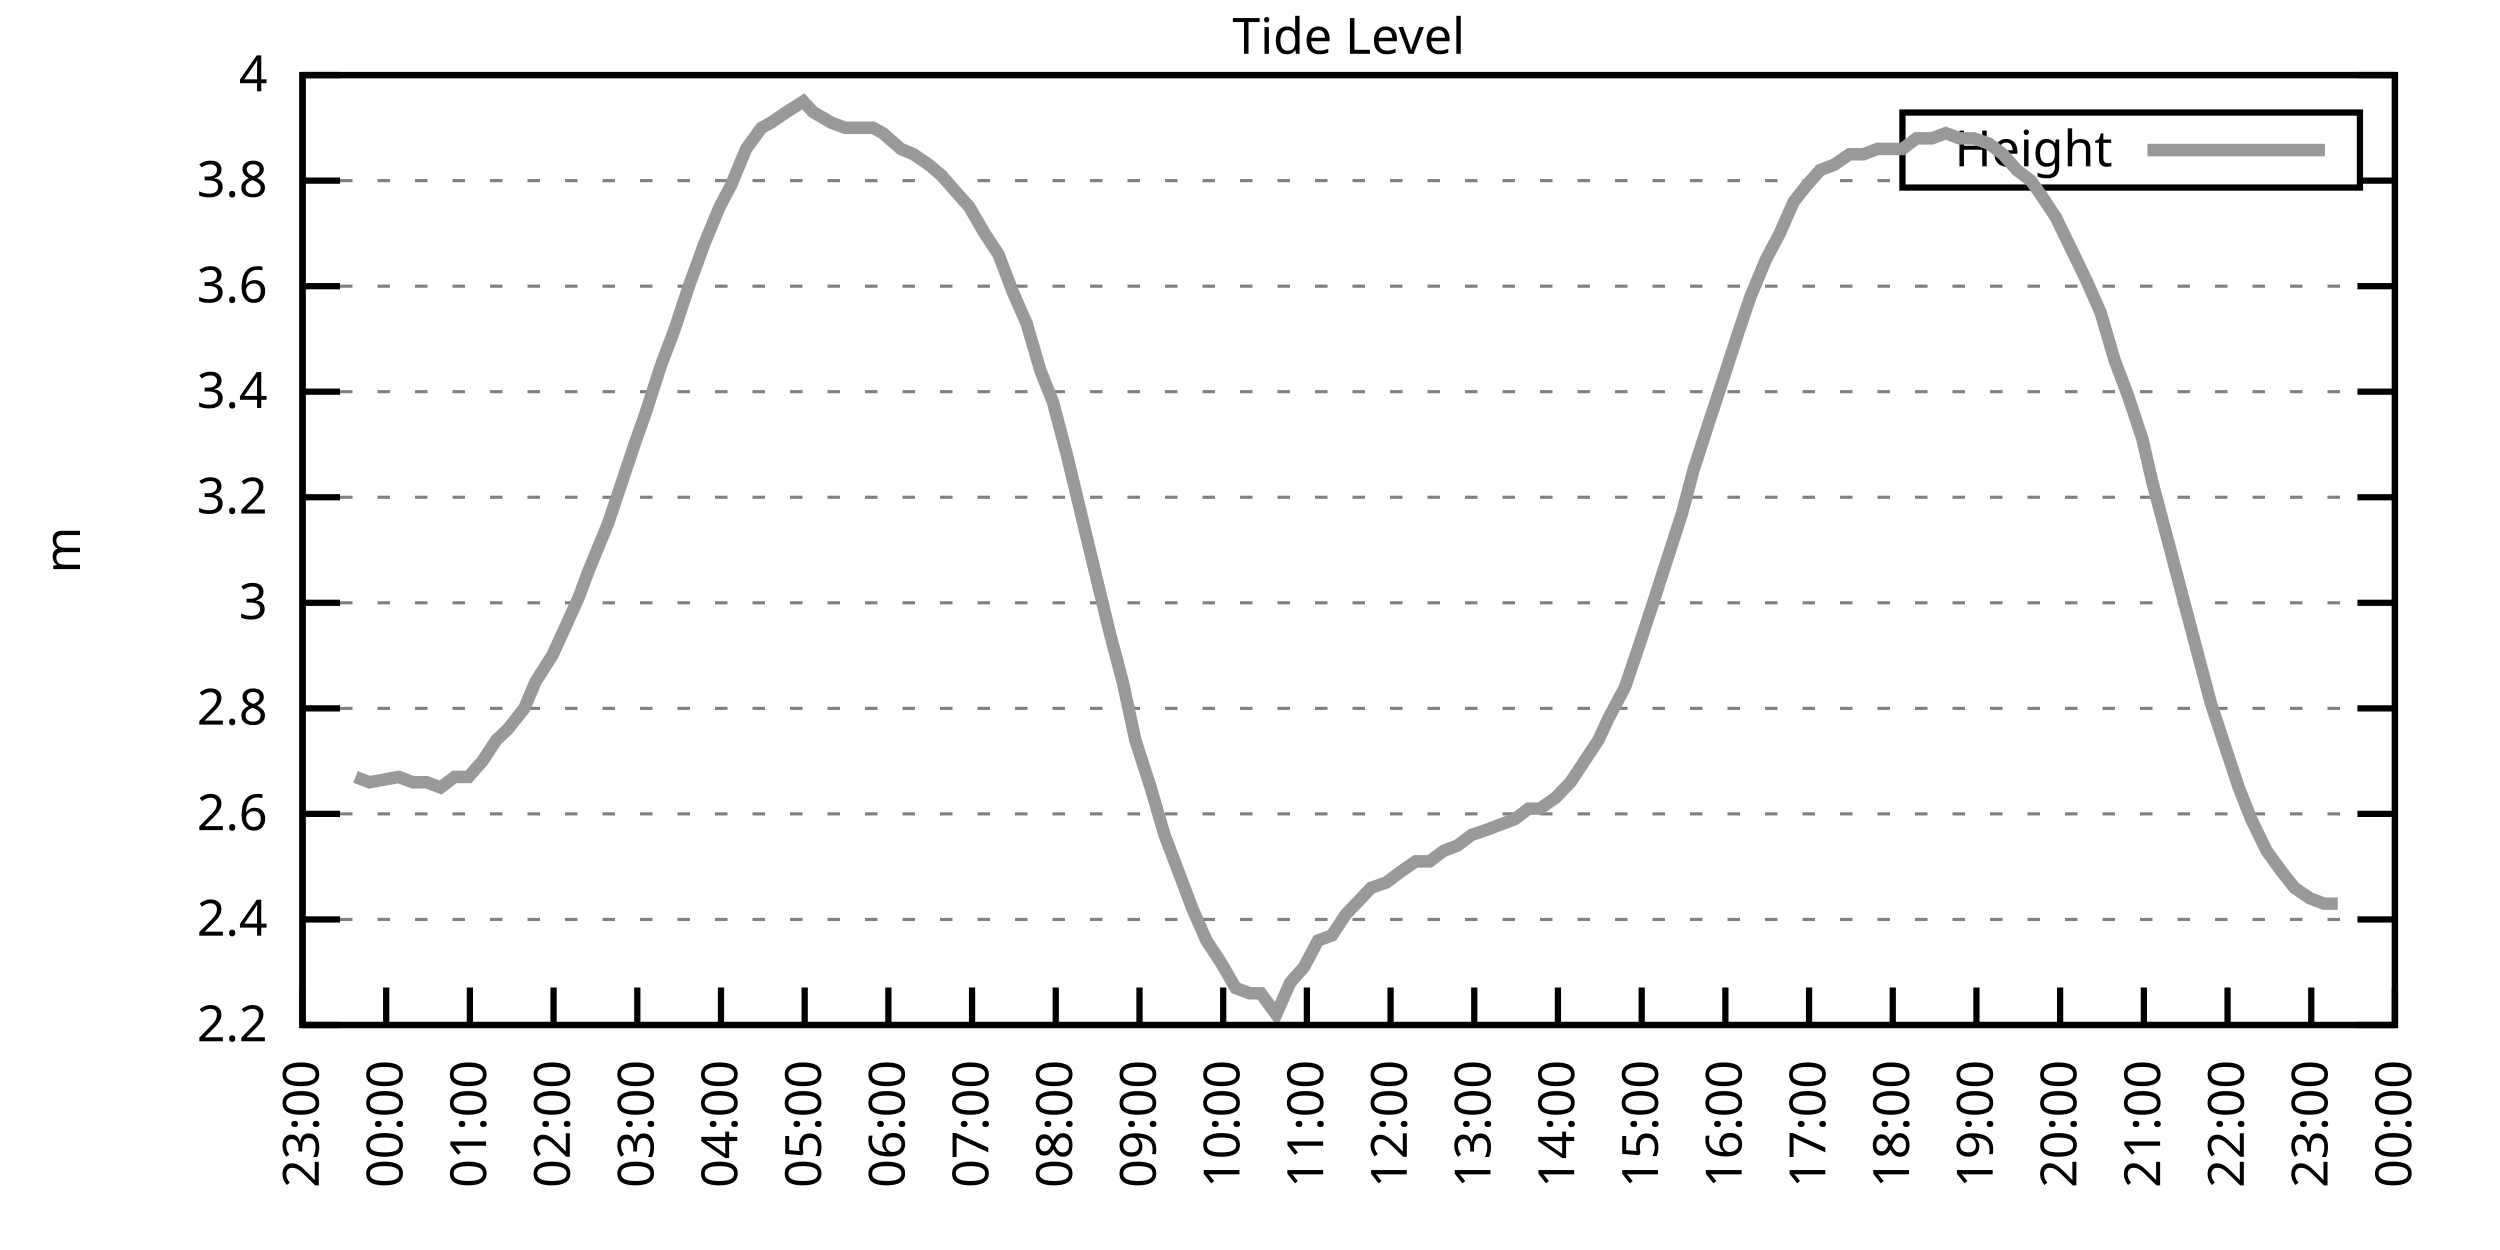
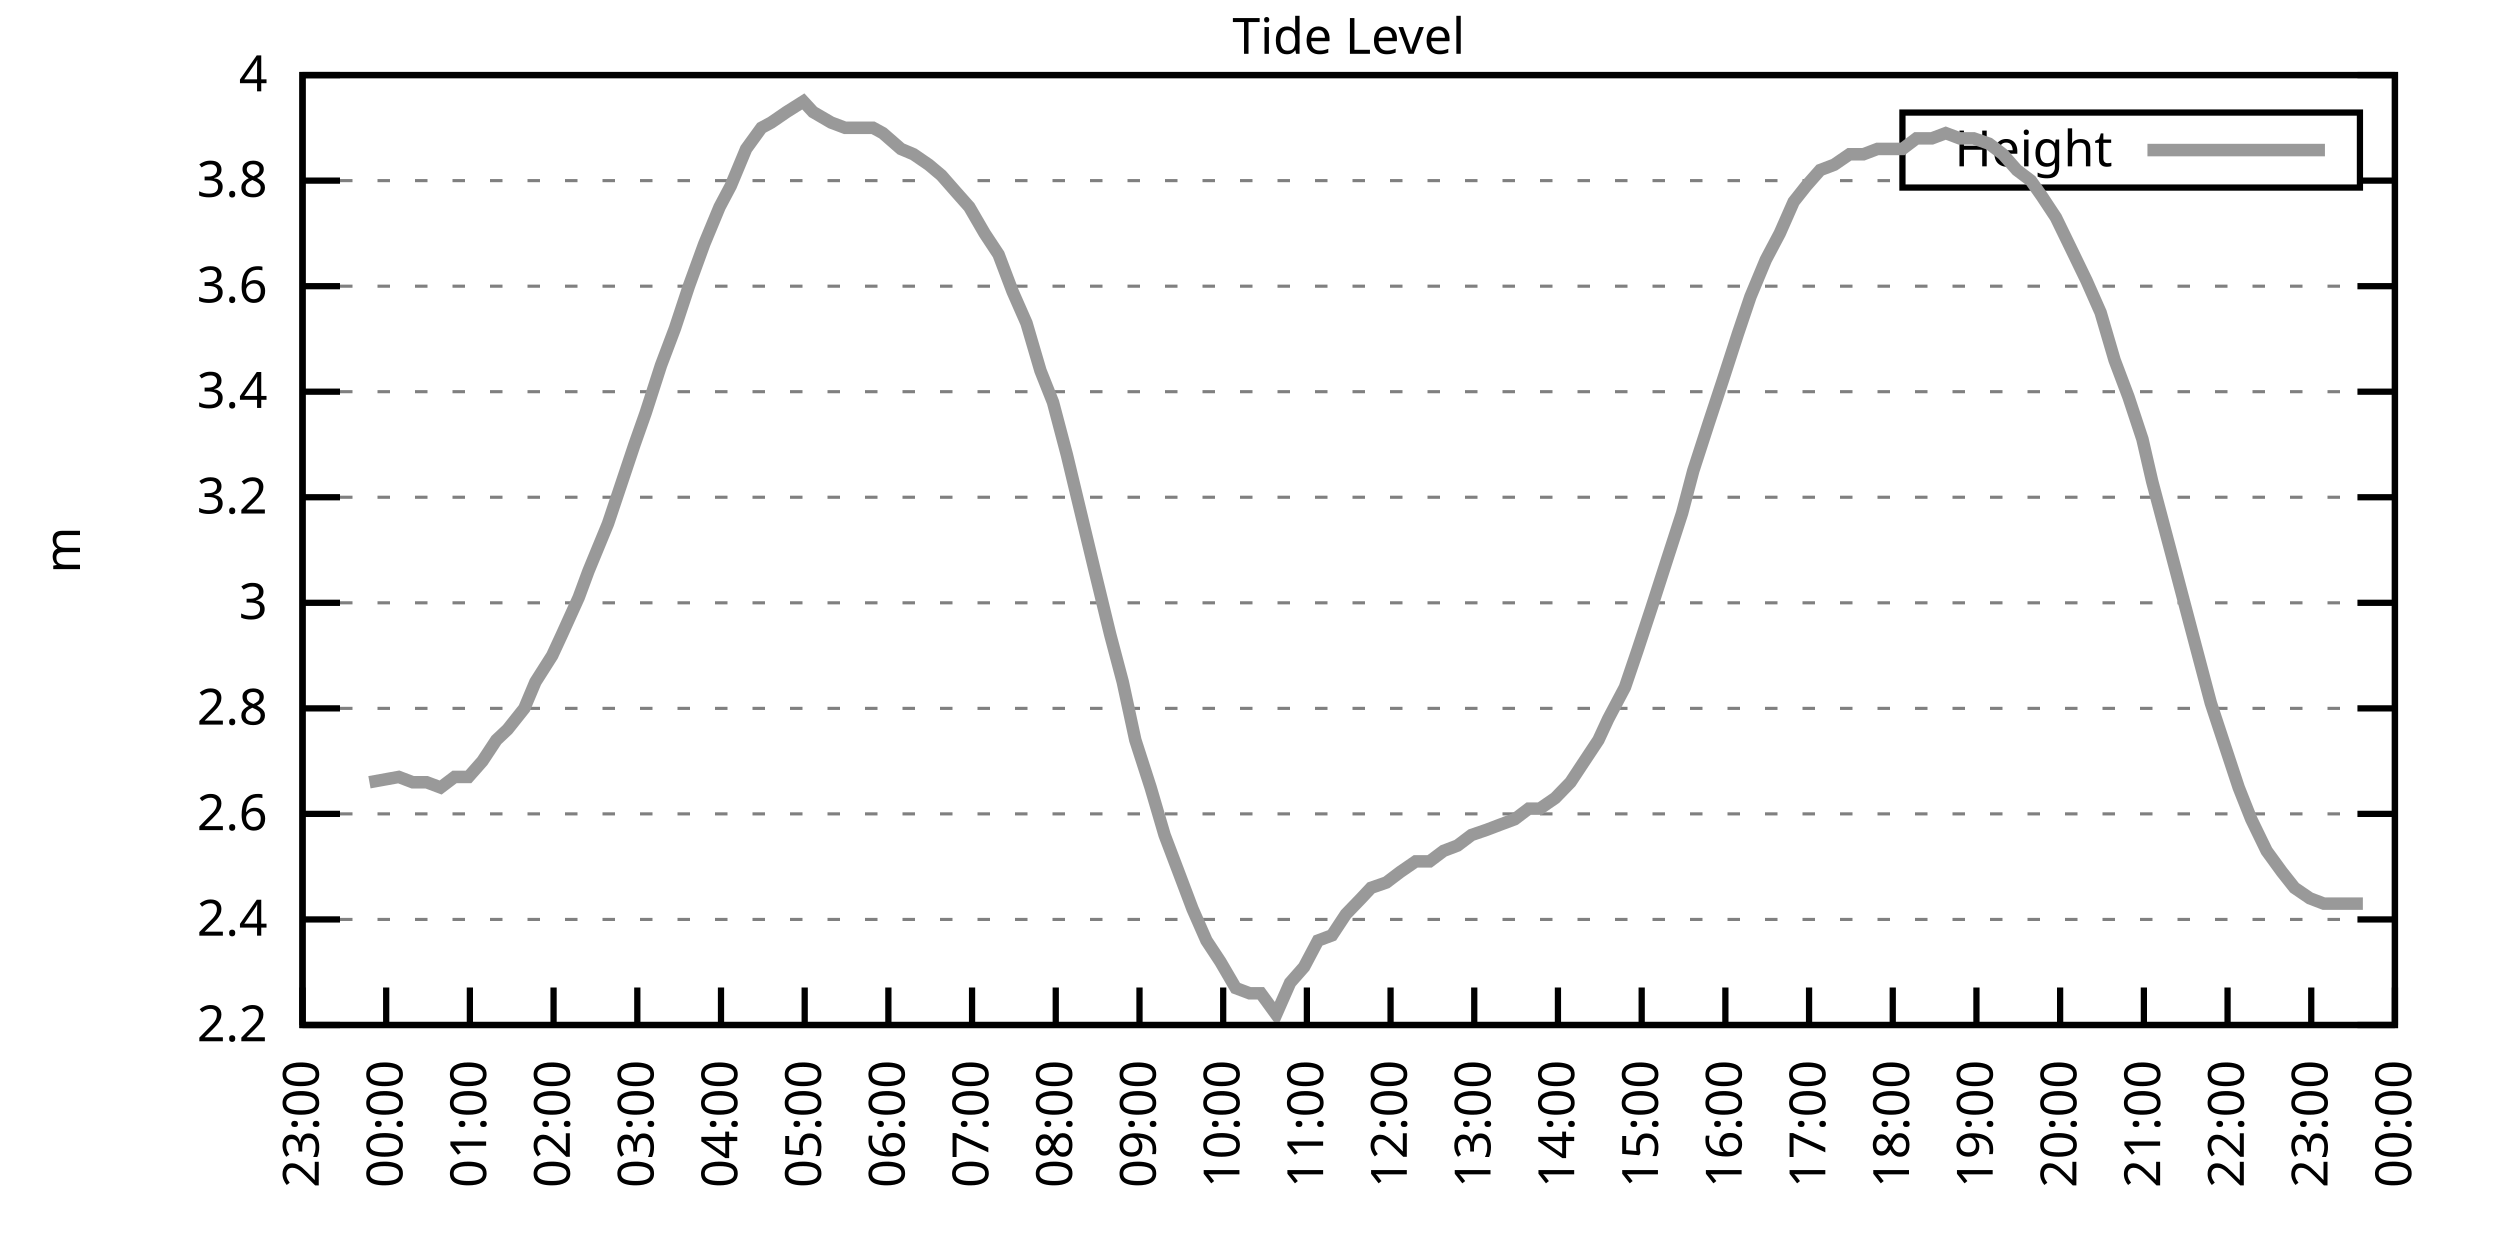
<svg xmlns="http://www.w3.org/2000/svg" xmlns:xlink="http://www.w3.org/1999/xlink" width="400" height="200" viewBox="0 0 400 200">
  <g id="gnuplot_canvas">
    <rect x="0" y="0" width="400" height="200" fill="none" />
    <defs>
      <circle id="gpDot" r="0.5" stroke-width="0.5" stroke="currentColor" />
      <path id="gpPt0" stroke-width="0.333" stroke="currentColor" d="M-1,0 h2 M0,-1 v2" />
      <path id="gpPt1" stroke-width="0.333" stroke="currentColor" d="M-1,-1 L1,1 M1,-1 L-1,1" />
      <path id="gpPt2" stroke-width="0.333" stroke="currentColor" d="M-1,0 L1,0 M0,-1 L0,1 M-1,-1 L1,1 M-1,1 L1,-1" />
      <rect id="gpPt3" stroke-width="0.333" stroke="currentColor" x="-1" y="-1" width="2" height="2" />
      <rect id="gpPt4" stroke-width="0.333" stroke="currentColor" fill="currentColor" x="-1" y="-1" width="2" height="2" />
      <circle id="gpPt5" stroke-width="0.333" stroke="currentColor" cx="0" cy="0" r="1" />
      <use xlink:href="#gpPt5" id="gpPt6" fill="currentColor" stroke="none" />
      <path id="gpPt7" stroke-width="0.333" stroke="currentColor" d="M0,-1.33 L-1.33,0.67 L1.33,0.67 z" />
      <use xlink:href="#gpPt7" id="gpPt8" fill="currentColor" stroke="none" />
      <use xlink:href="#gpPt7" id="gpPt9" stroke="currentColor" transform="rotate(180)" />
      <use xlink:href="#gpPt9" id="gpPt10" fill="currentColor" stroke="none" />
      <use xlink:href="#gpPt3" id="gpPt11" stroke="currentColor" transform="rotate(45)" />
      <use xlink:href="#gpPt11" id="gpPt12" fill="currentColor" stroke="none" />
      <path id="gpPt13" stroke-width="0.333" stroke="currentColor" d="M0,1.330 L1.265,0.411 L0.782,-1.067 L-0.782,-1.076 L-1.265,0.411 z" />
      <use xlink:href="#gpPt13" id="gpPt14" fill="currentColor" stroke="none" />
      <filter id="textbox" filterUnits="objectBoundingBox" x="0" y="0" height="1" width="1">
        <feFlood flood-color="white" flood-opacity="1" result="bgnd" />
        <feComposite in="SourceGraphic" in2="bgnd" operator="atop" />
      </filter>
      <filter id="greybox" filterUnits="objectBoundingBox" x="0" y="0" height="1" width="1">
        <feFlood flood-color="lightgrey" flood-opacity="1" result="grey" />
        <feComposite in="SourceGraphic" in2="grey" operator="atop" />
      </filter>
    </defs>
    <g fill="none" color="white" stroke="currentColor" stroke-width="1.00" stroke-linecap="butt" stroke-linejoin="miter">
</g>
    <g fill="none" color="black" stroke="currentColor" stroke-width="1.00" stroke-linecap="butt" stroke-linejoin="miter">
      <g stroke="none" shape-rendering="crispEdges">
        <polygon fill="rgb(255, 255, 255)" points="48.40,164.00 383.18,164.00 383.18,12.02 48.40,12.02 " />
      </g>
    </g>
    <g fill="none" color="black" stroke="currentColor" stroke-width="1.00" stroke-linecap="butt" stroke-linejoin="miter">
</g>
    <g fill="none" color="black" stroke="black" stroke-width="0.50" stroke-linecap="butt" stroke-linejoin="miter">
</g>
    <g fill="none" color="gray" stroke="currentColor" stroke-width="0.50" stroke-linecap="butt" stroke-linejoin="miter">
      <path stroke="gray" stroke-dasharray="2,4" class="gridline" d="M48.40,164.00 L383.19,164.00  " />
    </g>
    <g fill="none" color="gray" stroke="gray" stroke-width="1.00" stroke-linecap="butt" stroke-linejoin="miter">
</g>
    <g fill="none" color="black" stroke="currentColor" stroke-width="1.00" stroke-linecap="butt" stroke-linejoin="miter">
      <path stroke="black" d="M48.40,164.00 L54.40,164.00 M383.19,164.00 L377.19,164.00  " />
      <g transform="translate(42.80,166.60)" stroke="none" fill="black" font-family="Sans" font-size="8.00" text-anchor="end">
        <text>
          <tspan font-family="Sans"> 2.2</tspan>
        </text>
      </g>
    </g>
    <g fill="none" color="black" stroke="currentColor" stroke-width="1.00" stroke-linecap="butt" stroke-linejoin="miter">
</g>
    <g fill="none" color="black" stroke="black" stroke-width="0.50" stroke-linecap="butt" stroke-linejoin="miter">
</g>
    <g fill="none" color="gray" stroke="currentColor" stroke-width="0.50" stroke-linecap="butt" stroke-linejoin="miter">
      <path stroke="gray" stroke-dasharray="2,4" class="gridline" d="M48.40,147.11 L383.19,147.11  " />
    </g>
    <g fill="none" color="gray" stroke="gray" stroke-width="1.00" stroke-linecap="butt" stroke-linejoin="miter">
</g>
    <g fill="none" color="black" stroke="currentColor" stroke-width="1.00" stroke-linecap="butt" stroke-linejoin="miter">
      <path stroke="black" d="M48.40,147.11 L54.40,147.11 M383.19,147.11 L377.19,147.11  " />
      <g transform="translate(42.80,149.71)" stroke="none" fill="black" font-family="Sans" font-size="8.00" text-anchor="end">
        <text>
          <tspan font-family="Sans"> 2.4</tspan>
        </text>
      </g>
    </g>
    <g fill="none" color="black" stroke="currentColor" stroke-width="1.00" stroke-linecap="butt" stroke-linejoin="miter">
</g>
    <g fill="none" color="black" stroke="black" stroke-width="0.50" stroke-linecap="butt" stroke-linejoin="miter">
</g>
    <g fill="none" color="gray" stroke="currentColor" stroke-width="0.50" stroke-linecap="butt" stroke-linejoin="miter">
      <path stroke="gray" stroke-dasharray="2,4" class="gridline" d="M48.40,130.22 L383.19,130.22  " />
    </g>
    <g fill="none" color="gray" stroke="gray" stroke-width="1.00" stroke-linecap="butt" stroke-linejoin="miter">
</g>
    <g fill="none" color="black" stroke="currentColor" stroke-width="1.00" stroke-linecap="butt" stroke-linejoin="miter">
      <path stroke="black" d="M48.40,130.22 L54.40,130.22 M383.19,130.22 L377.19,130.22  " />
      <g transform="translate(42.80,132.82)" stroke="none" fill="black" font-family="Sans" font-size="8.00" text-anchor="end">
        <text>
          <tspan font-family="Sans"> 2.6</tspan>
        </text>
      </g>
    </g>
    <g fill="none" color="black" stroke="currentColor" stroke-width="1.00" stroke-linecap="butt" stroke-linejoin="miter">
</g>
    <g fill="none" color="black" stroke="black" stroke-width="0.50" stroke-linecap="butt" stroke-linejoin="miter">
</g>
    <g fill="none" color="gray" stroke="currentColor" stroke-width="0.50" stroke-linecap="butt" stroke-linejoin="miter">
      <path stroke="gray" stroke-dasharray="2,4" class="gridline" d="M48.40,113.34 L383.19,113.34  " />
    </g>
    <g fill="none" color="gray" stroke="gray" stroke-width="1.00" stroke-linecap="butt" stroke-linejoin="miter">
</g>
    <g fill="none" color="black" stroke="currentColor" stroke-width="1.00" stroke-linecap="butt" stroke-linejoin="miter">
      <path stroke="black" d="M48.40,113.34 L54.40,113.34 M383.19,113.34 L377.19,113.34  " />
      <g transform="translate(42.80,115.94)" stroke="none" fill="black" font-family="Sans" font-size="8.00" text-anchor="end">
        <text>
          <tspan font-family="Sans"> 2.8</tspan>
        </text>
      </g>
    </g>
    <g fill="none" color="black" stroke="currentColor" stroke-width="1.00" stroke-linecap="butt" stroke-linejoin="miter">
</g>
    <g fill="none" color="black" stroke="black" stroke-width="0.50" stroke-linecap="butt" stroke-linejoin="miter">
</g>
    <g fill="none" color="gray" stroke="currentColor" stroke-width="0.50" stroke-linecap="butt" stroke-linejoin="miter">
      <path stroke="gray" stroke-dasharray="2,4" class="gridline" d="M48.40,96.45 L383.19,96.45  " />
    </g>
    <g fill="none" color="gray" stroke="gray" stroke-width="1.00" stroke-linecap="butt" stroke-linejoin="miter">
</g>
    <g fill="none" color="black" stroke="currentColor" stroke-width="1.00" stroke-linecap="butt" stroke-linejoin="miter">
      <path stroke="black" d="M48.40,96.45 L54.40,96.45 M383.19,96.45 L377.19,96.45  " />
      <g transform="translate(42.80,99.05)" stroke="none" fill="black" font-family="Sans" font-size="8.00" text-anchor="end">
        <text>
          <tspan font-family="Sans"> 3</tspan>
        </text>
      </g>
    </g>
    <g fill="none" color="black" stroke="currentColor" stroke-width="1.00" stroke-linecap="butt" stroke-linejoin="miter">
</g>
    <g fill="none" color="black" stroke="black" stroke-width="0.50" stroke-linecap="butt" stroke-linejoin="miter">
</g>
    <g fill="none" color="gray" stroke="currentColor" stroke-width="0.50" stroke-linecap="butt" stroke-linejoin="miter">
      <path stroke="gray" stroke-dasharray="2,4" class="gridline" d="M48.40,79.56 L383.19,79.56  " />
    </g>
    <g fill="none" color="gray" stroke="gray" stroke-width="1.00" stroke-linecap="butt" stroke-linejoin="miter">
</g>
    <g fill="none" color="black" stroke="currentColor" stroke-width="1.00" stroke-linecap="butt" stroke-linejoin="miter">
      <path stroke="black" d="M48.40,79.56 L54.40,79.56 M383.19,79.56 L377.19,79.56  " />
      <g transform="translate(42.80,82.16)" stroke="none" fill="black" font-family="Sans" font-size="8.00" text-anchor="end">
        <text>
          <tspan font-family="Sans"> 3.2</tspan>
        </text>
      </g>
    </g>
    <g fill="none" color="black" stroke="currentColor" stroke-width="1.00" stroke-linecap="butt" stroke-linejoin="miter">
</g>
    <g fill="none" color="black" stroke="black" stroke-width="0.50" stroke-linecap="butt" stroke-linejoin="miter">
</g>
    <g fill="none" color="gray" stroke="currentColor" stroke-width="0.50" stroke-linecap="butt" stroke-linejoin="miter">
      <path stroke="gray" stroke-dasharray="2,4" class="gridline" d="M48.40,62.67 L383.19,62.67  " />
    </g>
    <g fill="none" color="gray" stroke="gray" stroke-width="1.00" stroke-linecap="butt" stroke-linejoin="miter">
</g>
    <g fill="none" color="black" stroke="currentColor" stroke-width="1.00" stroke-linecap="butt" stroke-linejoin="miter">
      <path stroke="black" d="M48.40,62.67 L54.40,62.67 M383.19,62.67 L377.19,62.67  " />
      <g transform="translate(42.80,65.27)" stroke="none" fill="black" font-family="Sans" font-size="8.00" text-anchor="end">
        <text>
          <tspan font-family="Sans"> 3.4</tspan>
        </text>
      </g>
    </g>
    <g fill="none" color="black" stroke="currentColor" stroke-width="1.00" stroke-linecap="butt" stroke-linejoin="miter">
</g>
    <g fill="none" color="black" stroke="black" stroke-width="0.50" stroke-linecap="butt" stroke-linejoin="miter">
</g>
    <g fill="none" color="gray" stroke="currentColor" stroke-width="0.50" stroke-linecap="butt" stroke-linejoin="miter">
      <path stroke="gray" stroke-dasharray="2,4" class="gridline" d="M48.40,45.79 L383.19,45.79  " />
    </g>
    <g fill="none" color="gray" stroke="gray" stroke-width="1.00" stroke-linecap="butt" stroke-linejoin="miter">
</g>
    <g fill="none" color="black" stroke="currentColor" stroke-width="1.00" stroke-linecap="butt" stroke-linejoin="miter">
      <path stroke="black" d="M48.40,45.79 L54.40,45.79 M383.19,45.79 L377.19,45.79  " />
      <g transform="translate(42.80,48.39)" stroke="none" fill="black" font-family="Sans" font-size="8.00" text-anchor="end">
        <text>
          <tspan font-family="Sans"> 3.6</tspan>
        </text>
      </g>
    </g>
    <g fill="none" color="black" stroke="currentColor" stroke-width="1.00" stroke-linecap="butt" stroke-linejoin="miter">
</g>
    <g fill="none" color="black" stroke="black" stroke-width="0.50" stroke-linecap="butt" stroke-linejoin="miter">
</g>
    <g fill="none" color="gray" stroke="currentColor" stroke-width="0.50" stroke-linecap="butt" stroke-linejoin="miter">
      <path stroke="gray" stroke-dasharray="2,4" class="gridline" d="M48.40,28.90 L304.39,28.90 M377.59,28.90 L383.19,28.90  " />
    </g>
    <g fill="none" color="gray" stroke="gray" stroke-width="1.00" stroke-linecap="butt" stroke-linejoin="miter">
</g>
    <g fill="none" color="black" stroke="currentColor" stroke-width="1.00" stroke-linecap="butt" stroke-linejoin="miter">
      <path stroke="black" d="M48.40,28.90 L54.40,28.90 M383.19,28.90 L377.19,28.90  " />
      <g transform="translate(42.80,31.50)" stroke="none" fill="black" font-family="Sans" font-size="8.00" text-anchor="end">
        <text>
          <tspan font-family="Sans"> 3.8</tspan>
        </text>
      </g>
    </g>
    <g fill="none" color="black" stroke="currentColor" stroke-width="1.00" stroke-linecap="butt" stroke-linejoin="miter">
</g>
    <g fill="none" color="black" stroke="black" stroke-width="0.50" stroke-linecap="butt" stroke-linejoin="miter">
</g>
    <g fill="none" color="gray" stroke="currentColor" stroke-width="0.50" stroke-linecap="butt" stroke-linejoin="miter">
      <path stroke="gray" stroke-dasharray="2,4" class="gridline" d="M48.40,12.01 L383.19,12.01  " />
    </g>
    <g fill="none" color="gray" stroke="gray" stroke-width="1.00" stroke-linecap="butt" stroke-linejoin="miter">
</g>
    <g fill="none" color="black" stroke="currentColor" stroke-width="1.00" stroke-linecap="butt" stroke-linejoin="miter">
      <path stroke="black" d="M48.40,12.01 L54.40,12.01 M383.19,12.01 L377.19,12.01  " />
      <g transform="translate(42.80,14.61)" stroke="none" fill="black" font-family="Sans" font-size="8.00" text-anchor="end">
        <text>
          <tspan font-family="Sans"> 4</tspan>
        </text>
      </g>
    </g>
    <g fill="none" color="black" stroke="currentColor" stroke-width="1.00" stroke-linecap="butt" stroke-linejoin="miter">
      <path stroke="black" d="M48.40,164.00 L48.40,158.00  " />
      <g transform="translate(51.00,169.60) rotate(270.00)" stroke="none" fill="black" font-family="Sans" font-size="8.00" text-anchor="end">
        <text>
          <tspan font-family="Sans">23:00</tspan>
        </text>
      </g>
    </g>
    <g fill="none" color="black" stroke="currentColor" stroke-width="1.00" stroke-linecap="butt" stroke-linejoin="miter">
      <path stroke="black" d="M61.79,164.00 L61.79,158.00  " />
      <g transform="translate(64.39,169.60) rotate(270.00)" stroke="none" fill="black" font-family="Sans" font-size="8.00" text-anchor="end">
        <text>
          <tspan font-family="Sans">00:00</tspan>
        </text>
      </g>
    </g>
    <g fill="none" color="black" stroke="currentColor" stroke-width="1.00" stroke-linecap="butt" stroke-linejoin="miter">
      <path stroke="black" d="M75.18,164.00 L75.18,158.00  " />
      <g transform="translate(77.78,169.60) rotate(270.00)" stroke="none" fill="black" font-family="Sans" font-size="8.00" text-anchor="end">
        <text>
          <tspan font-family="Sans">01:00</tspan>
        </text>
      </g>
    </g>
    <g fill="none" color="black" stroke="currentColor" stroke-width="1.00" stroke-linecap="butt" stroke-linejoin="miter">
      <path stroke="black" d="M88.57,164.00 L88.57,158.00  " />
      <g transform="translate(91.17,169.60) rotate(270.00)" stroke="none" fill="black" font-family="Sans" font-size="8.00" text-anchor="end">
        <text>
          <tspan font-family="Sans">02:00</tspan>
        </text>
      </g>
    </g>
    <g fill="none" color="black" stroke="currentColor" stroke-width="1.00" stroke-linecap="butt" stroke-linejoin="miter">
      <path stroke="black" d="M101.97,164.00 L101.97,158.00  " />
      <g transform="translate(104.57,169.60) rotate(270.00)" stroke="none" fill="black" font-family="Sans" font-size="8.00" text-anchor="end">
        <text>
          <tspan font-family="Sans">03:00</tspan>
        </text>
      </g>
    </g>
    <g fill="none" color="black" stroke="currentColor" stroke-width="1.00" stroke-linecap="butt" stroke-linejoin="miter">
      <path stroke="black" d="M115.36,164.00 L115.36,158.00  " />
      <g transform="translate(117.96,169.60) rotate(270.00)" stroke="none" fill="black" font-family="Sans" font-size="8.00" text-anchor="end">
        <text>
          <tspan font-family="Sans">04:00</tspan>
        </text>
      </g>
    </g>
    <g fill="none" color="black" stroke="currentColor" stroke-width="1.00" stroke-linecap="butt" stroke-linejoin="miter">
      <path stroke="black" d="M128.75,164.00 L128.75,158.00  " />
      <g transform="translate(131.35,169.60) rotate(270.00)" stroke="none" fill="black" font-family="Sans" font-size="8.00" text-anchor="end">
        <text>
          <tspan font-family="Sans">05:00</tspan>
        </text>
      </g>
    </g>
    <g fill="none" color="black" stroke="currentColor" stroke-width="1.00" stroke-linecap="butt" stroke-linejoin="miter">
      <path stroke="black" d="M142.14,164.00 L142.14,158.00  " />
      <g transform="translate(144.74,169.60) rotate(270.00)" stroke="none" fill="black" font-family="Sans" font-size="8.00" text-anchor="end">
        <text>
          <tspan font-family="Sans">06:00</tspan>
        </text>
      </g>
    </g>
    <g fill="none" color="black" stroke="currentColor" stroke-width="1.00" stroke-linecap="butt" stroke-linejoin="miter">
      <path stroke="black" d="M155.53,164.00 L155.53,158.00  " />
      <g transform="translate(158.13,169.60) rotate(270.00)" stroke="none" fill="black" font-family="Sans" font-size="8.00" text-anchor="end">
        <text>
          <tspan font-family="Sans">07:00</tspan>
        </text>
      </g>
    </g>
    <g fill="none" color="black" stroke="currentColor" stroke-width="1.00" stroke-linecap="butt" stroke-linejoin="miter">
      <path stroke="black" d="M168.92,164.00 L168.92,158.00  " />
      <g transform="translate(171.52,169.60) rotate(270.00)" stroke="none" fill="black" font-family="Sans" font-size="8.00" text-anchor="end">
        <text>
          <tspan font-family="Sans">08:00</tspan>
        </text>
      </g>
    </g>
    <g fill="none" color="black" stroke="currentColor" stroke-width="1.00" stroke-linecap="butt" stroke-linejoin="miter">
      <path stroke="black" d="M182.32,164.00 L182.32,158.00  " />
      <g transform="translate(184.92,169.60) rotate(270.00)" stroke="none" fill="black" font-family="Sans" font-size="8.00" text-anchor="end">
        <text>
          <tspan font-family="Sans">09:00</tspan>
        </text>
      </g>
    </g>
    <g fill="none" color="black" stroke="currentColor" stroke-width="1.00" stroke-linecap="butt" stroke-linejoin="miter">
      <path stroke="black" d="M195.71,164.00 L195.71,158.00  " />
      <g transform="translate(198.31,169.60) rotate(270.00)" stroke="none" fill="black" font-family="Sans" font-size="8.00" text-anchor="end">
        <text>
          <tspan font-family="Sans">10:00</tspan>
        </text>
      </g>
    </g>
    <g fill="none" color="black" stroke="currentColor" stroke-width="1.00" stroke-linecap="butt" stroke-linejoin="miter">
      <path stroke="black" d="M209.10,164.00 L209.10,158.00  " />
      <g transform="translate(211.70,169.60) rotate(270.00)" stroke="none" fill="black" font-family="Sans" font-size="8.00" text-anchor="end">
        <text>
          <tspan font-family="Sans">11:00</tspan>
        </text>
      </g>
    </g>
    <g fill="none" color="black" stroke="currentColor" stroke-width="1.00" stroke-linecap="butt" stroke-linejoin="miter">
      <path stroke="black" d="M222.49,164.00 L222.49,158.00  " />
      <g transform="translate(225.09,169.60) rotate(270.00)" stroke="none" fill="black" font-family="Sans" font-size="8.00" text-anchor="end">
        <text>
          <tspan font-family="Sans">12:00</tspan>
        </text>
      </g>
    </g>
    <g fill="none" color="black" stroke="currentColor" stroke-width="1.00" stroke-linecap="butt" stroke-linejoin="miter">
      <path stroke="black" d="M235.88,164.00 L235.88,158.00  " />
      <g transform="translate(238.48,169.60) rotate(270.00)" stroke="none" fill="black" font-family="Sans" font-size="8.00" text-anchor="end">
        <text>
          <tspan font-family="Sans">13:00</tspan>
        </text>
      </g>
    </g>
    <g fill="none" color="black" stroke="currentColor" stroke-width="1.00" stroke-linecap="butt" stroke-linejoin="miter">
      <path stroke="black" d="M249.27,164.00 L249.27,158.00  " />
      <g transform="translate(251.87,169.60) rotate(270.00)" stroke="none" fill="black" font-family="Sans" font-size="8.00" text-anchor="end">
        <text>
          <tspan font-family="Sans">14:00</tspan>
        </text>
      </g>
    </g>
    <g fill="none" color="black" stroke="currentColor" stroke-width="1.00" stroke-linecap="butt" stroke-linejoin="miter">
      <path stroke="black" d="M262.67,164.00 L262.67,158.00  " />
      <g transform="translate(265.27,169.60) rotate(270.00)" stroke="none" fill="black" font-family="Sans" font-size="8.00" text-anchor="end">
        <text>
          <tspan font-family="Sans">15:00</tspan>
        </text>
      </g>
    </g>
    <g fill="none" color="black" stroke="currentColor" stroke-width="1.00" stroke-linecap="butt" stroke-linejoin="miter">
      <path stroke="black" d="M276.06,164.00 L276.06,158.00  " />
      <g transform="translate(278.66,169.60) rotate(270.00)" stroke="none" fill="black" font-family="Sans" font-size="8.00" text-anchor="end">
        <text>
          <tspan font-family="Sans">16:00</tspan>
        </text>
      </g>
    </g>
    <g fill="none" color="black" stroke="currentColor" stroke-width="1.00" stroke-linecap="butt" stroke-linejoin="miter">
      <path stroke="black" d="M289.45,164.00 L289.45,158.00  " />
      <g transform="translate(292.05,169.60) rotate(270.00)" stroke="none" fill="black" font-family="Sans" font-size="8.00" text-anchor="end">
        <text>
          <tspan font-family="Sans">17:00</tspan>
        </text>
      </g>
    </g>
    <g fill="none" color="black" stroke="currentColor" stroke-width="1.00" stroke-linecap="butt" stroke-linejoin="miter">
      <path stroke="black" d="M302.84,164.00 L302.84,158.00  " />
      <g transform="translate(305.44,169.60) rotate(270.00)" stroke="none" fill="black" font-family="Sans" font-size="8.00" text-anchor="end">
        <text>
          <tspan font-family="Sans">18:00</tspan>
        </text>
      </g>
    </g>
    <g fill="none" color="black" stroke="currentColor" stroke-width="1.00" stroke-linecap="butt" stroke-linejoin="miter">
      <path stroke="black" d="M316.23,164.00 L316.23,158.00  " />
      <g transform="translate(318.83,169.60) rotate(270.00)" stroke="none" fill="black" font-family="Sans" font-size="8.00" text-anchor="end">
        <text>
          <tspan font-family="Sans">19:00</tspan>
        </text>
      </g>
    </g>
    <g fill="none" color="black" stroke="currentColor" stroke-width="1.00" stroke-linecap="butt" stroke-linejoin="miter">
      <path stroke="black" d="M329.62,164.00 L329.62,158.00  " />
      <g transform="translate(332.22,169.60) rotate(270.00)" stroke="none" fill="black" font-family="Sans" font-size="8.00" text-anchor="end">
        <text>
          <tspan font-family="Sans">20:00</tspan>
        </text>
      </g>
    </g>
    <g fill="none" color="black" stroke="currentColor" stroke-width="1.00" stroke-linecap="butt" stroke-linejoin="miter">
      <path stroke="black" d="M343.02,164.00 L343.02,158.00  " />
      <g transform="translate(345.62,169.60) rotate(270.00)" stroke="none" fill="black" font-family="Sans" font-size="8.00" text-anchor="end">
        <text>
          <tspan font-family="Sans">21:00</tspan>
        </text>
      </g>
    </g>
    <g fill="none" color="black" stroke="currentColor" stroke-width="1.00" stroke-linecap="butt" stroke-linejoin="miter">
      <path stroke="black" d="M356.41,164.00 L356.41,158.00  " />
      <g transform="translate(359.01,169.60) rotate(270.00)" stroke="none" fill="black" font-family="Sans" font-size="8.00" text-anchor="end">
        <text>
          <tspan font-family="Sans">22:00</tspan>
        </text>
      </g>
    </g>
    <g fill="none" color="black" stroke="currentColor" stroke-width="1.00" stroke-linecap="butt" stroke-linejoin="miter">
      <path stroke="black" d="M369.80,164.00 L369.80,158.00  " />
      <g transform="translate(372.40,169.60) rotate(270.00)" stroke="none" fill="black" font-family="Sans" font-size="8.00" text-anchor="end">
        <text>
          <tspan font-family="Sans">23:00</tspan>
        </text>
      </g>
    </g>
    <g fill="none" color="black" stroke="currentColor" stroke-width="1.00" stroke-linecap="butt" stroke-linejoin="miter">
      <path stroke="black" d="M383.19,164.00 L383.19,158.00  " />
      <g transform="translate(385.79,169.60) rotate(270.00)" stroke="none" fill="black" font-family="Sans" font-size="8.00" text-anchor="end">
        <text>
          <tspan font-family="Sans">00:00</tspan>
        </text>
      </g>
    </g>
    <g fill="none" color="black" stroke="currentColor" stroke-width="1.00" stroke-linecap="butt" stroke-linejoin="miter">
</g>
    <g fill="none" color="black" stroke="currentColor" stroke-width="1.00" stroke-linecap="butt" stroke-linejoin="miter">
      <path stroke="black" d="M48.40,12.01 L48.40,164.00 L383.19,164.00 L383.19,12.01 L48.40,12.01 Z  " />
    </g>
    <g fill="none" color="black" stroke="currentColor" stroke-width="1.00" stroke-linecap="butt" stroke-linejoin="miter">
</g>
    <g fill="none" color="black" stroke="currentColor" stroke-width="1.00" stroke-linecap="butt" stroke-linejoin="miter">
      <path stroke="black" d="M304.39,30.01 L304.39,18.01 L377.59,18.01 L377.59,30.01 L304.39,30.01 Z  " />
    </g>
    <g id="Tide_level_plot_1">
      <g fill="none" color="white" stroke="black" stroke-width="2.00" stroke-linecap="butt" stroke-linejoin="miter">
</g>
      <g fill="none" color="black" stroke="currentColor" stroke-width="2.00" stroke-linecap="butt" stroke-linejoin="miter">
        <g transform="translate(337.99,26.61)" stroke="none" fill="black" font-family="Sans" font-size="8.00" text-anchor="end">
          <text>
            <tspan font-family="Sans">Height</tspan>
          </text>
        </g>
      </g>
      <g fill="none" color="black" stroke="currentColor" stroke-width="2.00" stroke-linecap="butt" stroke-linejoin="miter">
-         <path stroke="rgb(153, 153, 153)" d="M343.59,24.01 L371.99,24.01 M56.88,124.31 L59.11,125.16 L63.80,124.31 L66.03,125.16 L68.26,125.16 L70.50,126.00   L72.73,124.31 L74.96,124.31 L77.19,121.78 L79.42,118.40 L81.21,116.71 L83.89,113.34 L85.67,109.11 L88.35,104.89   L89.91,101.52 L92.59,95.60 L94.15,91.38 L97.28,83.78 L101.52,71.12 L103.31,66.05 L105.76,58.45 L107.99,52.54   L110.22,45.79 L112.68,39.03 L115.13,33.12 L116.92,29.74 L119.38,23.83 L121.83,20.45 L123.39,19.61 L125.85,17.92   L128.53,16.23 L130.09,17.92 L132.99,19.61 L135.22,20.45 L137.01,20.45 L139.69,20.45 L141.25,21.30 L144.15,23.83   L146.16,24.68 L148.61,26.36 L150.62,28.05 L152.85,30.59 L155.09,33.12 L157.54,37.34 L159.77,40.72 L162.01,46.63   L164.24,51.70 L166.47,59.30 L168.48,64.36 L170.71,72.81 L175.17,91.38 L177.63,101.52 L179.64,109.11 L181.65,118.40   L184.10,126.00 L186.33,133.60 L188.57,139.51 L190.80,145.42 L193.03,150.49 L195.26,153.87 L197.72,158.09 L199.95,158.93   L201.73,158.93 L204.19,162.31 L206.42,157.24 L208.65,154.71 L210.88,150.49 L213.12,149.65 L215.35,146.27 L217.80,143.73   L219.37,142.05 L221.82,141.20 L224.05,139.51 L226.51,137.82 L228.74,137.82 L230.97,136.14 L233.20,135.29 L235.44,133.60   L237.89,132.76 L240.12,131.91 L242.36,131.07 L244.59,129.38 L246.37,129.38 L248.83,127.69 L251.28,125.16 L253.51,121.78   L255.75,118.40 L257.31,115.03 L259.99,109.96 L262.00,104.05 L264.23,97.29 L266.68,89.69 L269.14,82.09 L270.92,75.34   L273.38,67.74 L275.61,60.98 L278.07,53.39 L280.07,47.47 L282.53,41.56 L284.76,37.34 L286.99,32.28 L289.00,29.74   L291.23,27.21 L293.47,26.36 L295.92,24.68 L298.15,24.68 L300.39,23.83 L302.62,23.83 L304.40,23.83 L306.63,22.14   L309.09,22.14 L311.32,21.30 L313.55,22.14 L315.79,22.14 L318.24,22.99 L320.47,24.68 L322.70,27.21 L324.94,28.90   L326.72,31.43 L328.95,34.81 L331.41,39.87 L333.86,44.94 L336.10,50.01 L338.33,57.61 L340.56,63.52 L342.79,70.27   L344.35,77.03 L347.26,88.00 L349.04,94.76 L351.27,103.20 L353.73,112.49 L355.96,119.25 L358.19,126.00 L360.20,131.07   L362.66,136.14 L365.11,139.51 L367.12,142.05 L369.58,143.73 L371.81,144.58 L374.04,144.58  " />
+         <path stroke="rgb(153, 153, 153)" d="M343.59,24.01 L371.99,24.01 M59.11,125.16 L63.80,124.31 L66.03,125.16 L68.26,125.16 L70.50,126.00 L72.73,124.31   L74.96,124.31 L77.19,121.78 L79.42,118.40 L81.21,116.71 L83.89,113.34 L85.67,109.11 L88.35,104.89 L89.91,101.52   L92.59,95.60 L94.15,91.38 L97.28,83.78 L101.52,71.12 L103.31,66.05 L105.76,58.45 L107.99,52.54 L110.22,45.79   L112.68,39.03 L115.13,33.12 L116.92,29.74 L119.38,23.83 L121.83,20.45 L123.39,19.61 L125.85,17.92 L128.53,16.23   L130.09,17.92 L132.99,19.61 L135.22,20.45 L137.01,20.45 L139.69,20.45 L141.25,21.30 L144.15,23.83 L146.16,24.68   L148.61,26.36 L150.62,28.05 L152.85,30.59 L155.09,33.12 L157.54,37.34 L159.77,40.72 L162.01,46.63 L164.24,51.70   L166.47,59.30 L168.48,64.36 L170.71,72.81 L175.17,91.38 L177.63,101.52 L179.64,109.11 L181.65,118.40 L184.10,126.00   L186.33,133.60 L188.57,139.51 L190.80,145.42 L193.03,150.49 L195.26,153.87 L197.72,158.09 L199.95,158.93 L201.73,158.93   L204.19,162.31 L206.42,157.24 L208.65,154.71 L210.88,150.49 L213.12,149.65 L215.35,146.27 L217.80,143.73 L219.37,142.05   L221.82,141.20 L224.05,139.51 L226.51,137.82 L228.74,137.82 L230.97,136.14 L233.20,135.29 L235.44,133.60 L237.89,132.76   L240.12,131.91 L242.36,131.07 L244.59,129.38 L246.37,129.38 L248.83,127.69 L251.28,125.16 L253.51,121.78 L255.75,118.40   L257.31,115.03 L259.99,109.96 L262.00,104.05 L264.23,97.29 L266.68,89.69 L269.14,82.09 L270.92,75.34 L273.38,67.74   L275.61,60.98 L278.07,53.39 L280.07,47.47 L282.53,41.56 L284.76,37.34 L286.99,32.28 L289.00,29.74 L291.23,27.21   L293.47,26.36 L295.92,24.68 L298.15,24.68 L300.39,23.83 L302.62,23.83 L304.40,23.83 L306.63,22.14 L309.09,22.14   L311.32,21.30 L313.55,22.14 L315.79,22.14 L318.24,22.99 L320.47,24.68 L322.70,27.21 L324.94,28.90 L326.72,31.43   L328.95,34.81 L331.41,39.87 L333.86,44.94 L336.10,50.01 L338.33,57.61 L340.56,63.52 L342.79,70.27 L344.35,77.03   L347.26,88.00 L349.04,94.76 L351.27,103.20 L353.73,112.49 L355.96,119.25 L358.19,126.00 L360.20,131.07 L362.66,136.14   L365.11,139.51 L367.12,142.05 L369.58,143.73 L371.81,144.58 L374.04,144.58 L375.60,144.58 L378.06,144.58  " />
      </g>
    </g>
    <g fill="none" color="black" stroke="currentColor" stroke-width="2.00" stroke-linecap="butt" stroke-linejoin="miter">
</g>
    <g fill="none" color="black" stroke="black" stroke-width="1.00" stroke-linecap="butt" stroke-linejoin="miter">
</g>
    <g fill="none" color="black" stroke="currentColor" stroke-width="1.00" stroke-linecap="butt" stroke-linejoin="miter">
      <path stroke="black" d="M48.40,12.01 L48.40,164.00 L383.19,164.00 L383.19,12.01 L48.40,12.01 Z  " />
      <g transform="translate(12.80,88.01) rotate(270.00)" stroke="none" fill="black" font-family="Sans" font-size="8.00" text-anchor="middle">
        <text>
          <tspan font-family="Sans">m</tspan>
        </text>
      </g>
    </g>
    <g fill="none" color="black" stroke="currentColor" stroke-width="1.00" stroke-linecap="butt" stroke-linejoin="miter">
</g>
    <g fill="none" color="black" stroke="currentColor" stroke-width="1.00" stroke-linecap="butt" stroke-linejoin="miter">
      <g transform="translate(215.79,8.61)" stroke="none" fill="black" font-family="Sans" font-size="8.00" text-anchor="middle">
        <text>
          <tspan font-family="Sans">Tide Level</tspan>
        </text>
      </g>
    </g>
    <g fill="none" color="black" stroke="currentColor" stroke-width="1.00" stroke-linecap="butt" stroke-linejoin="miter">
</g>
  </g>
</svg>
